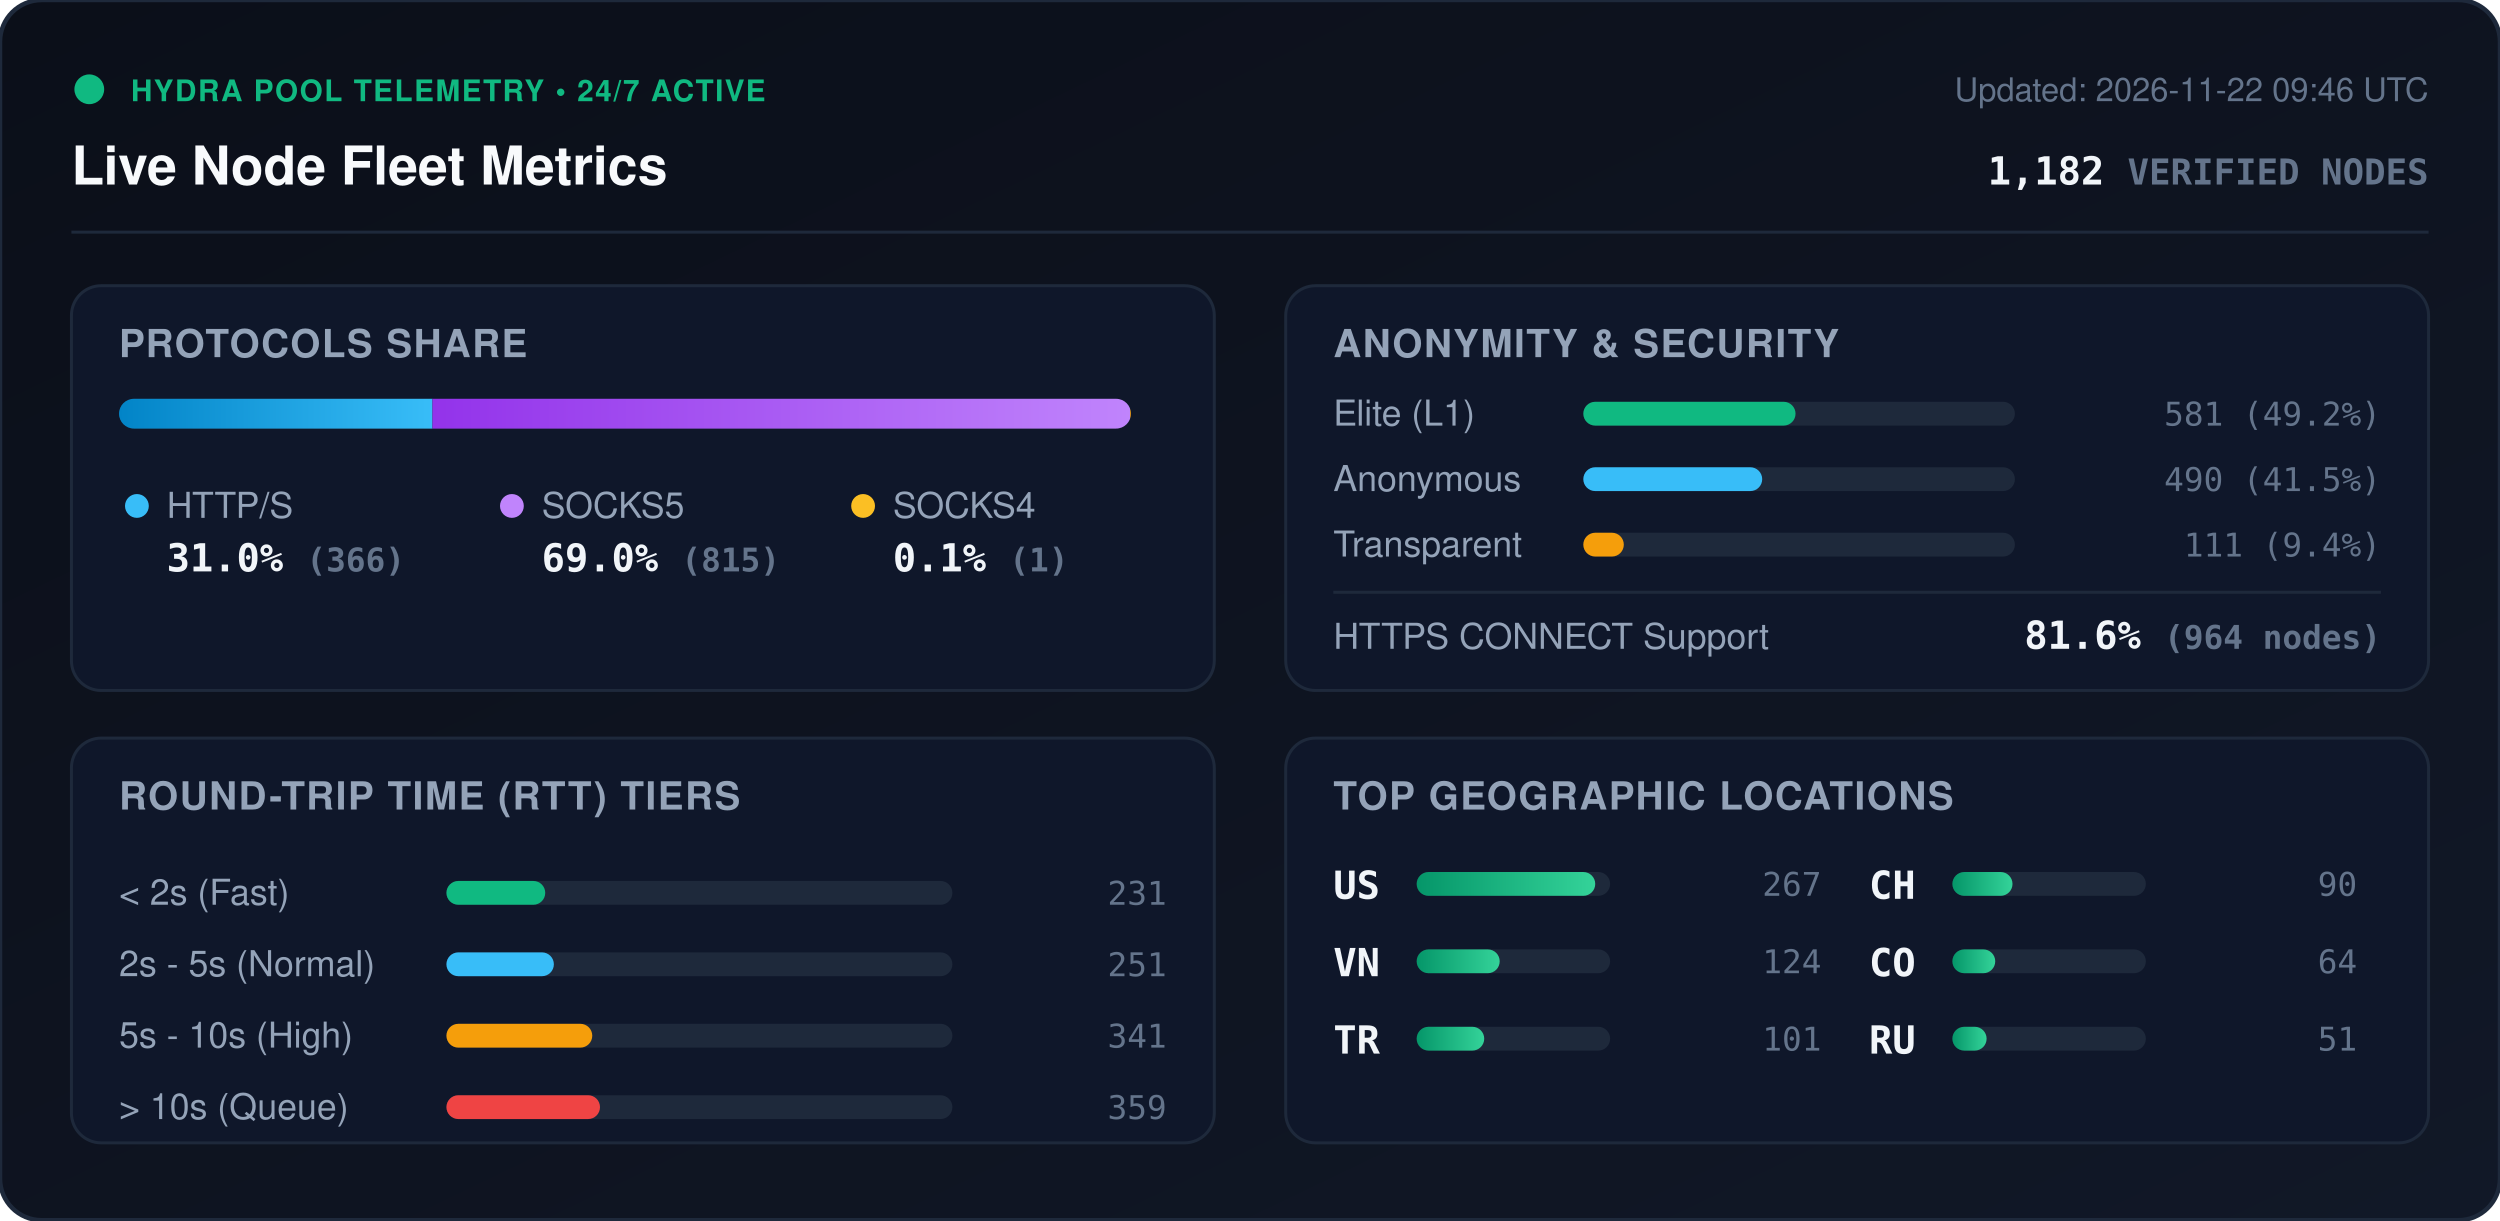
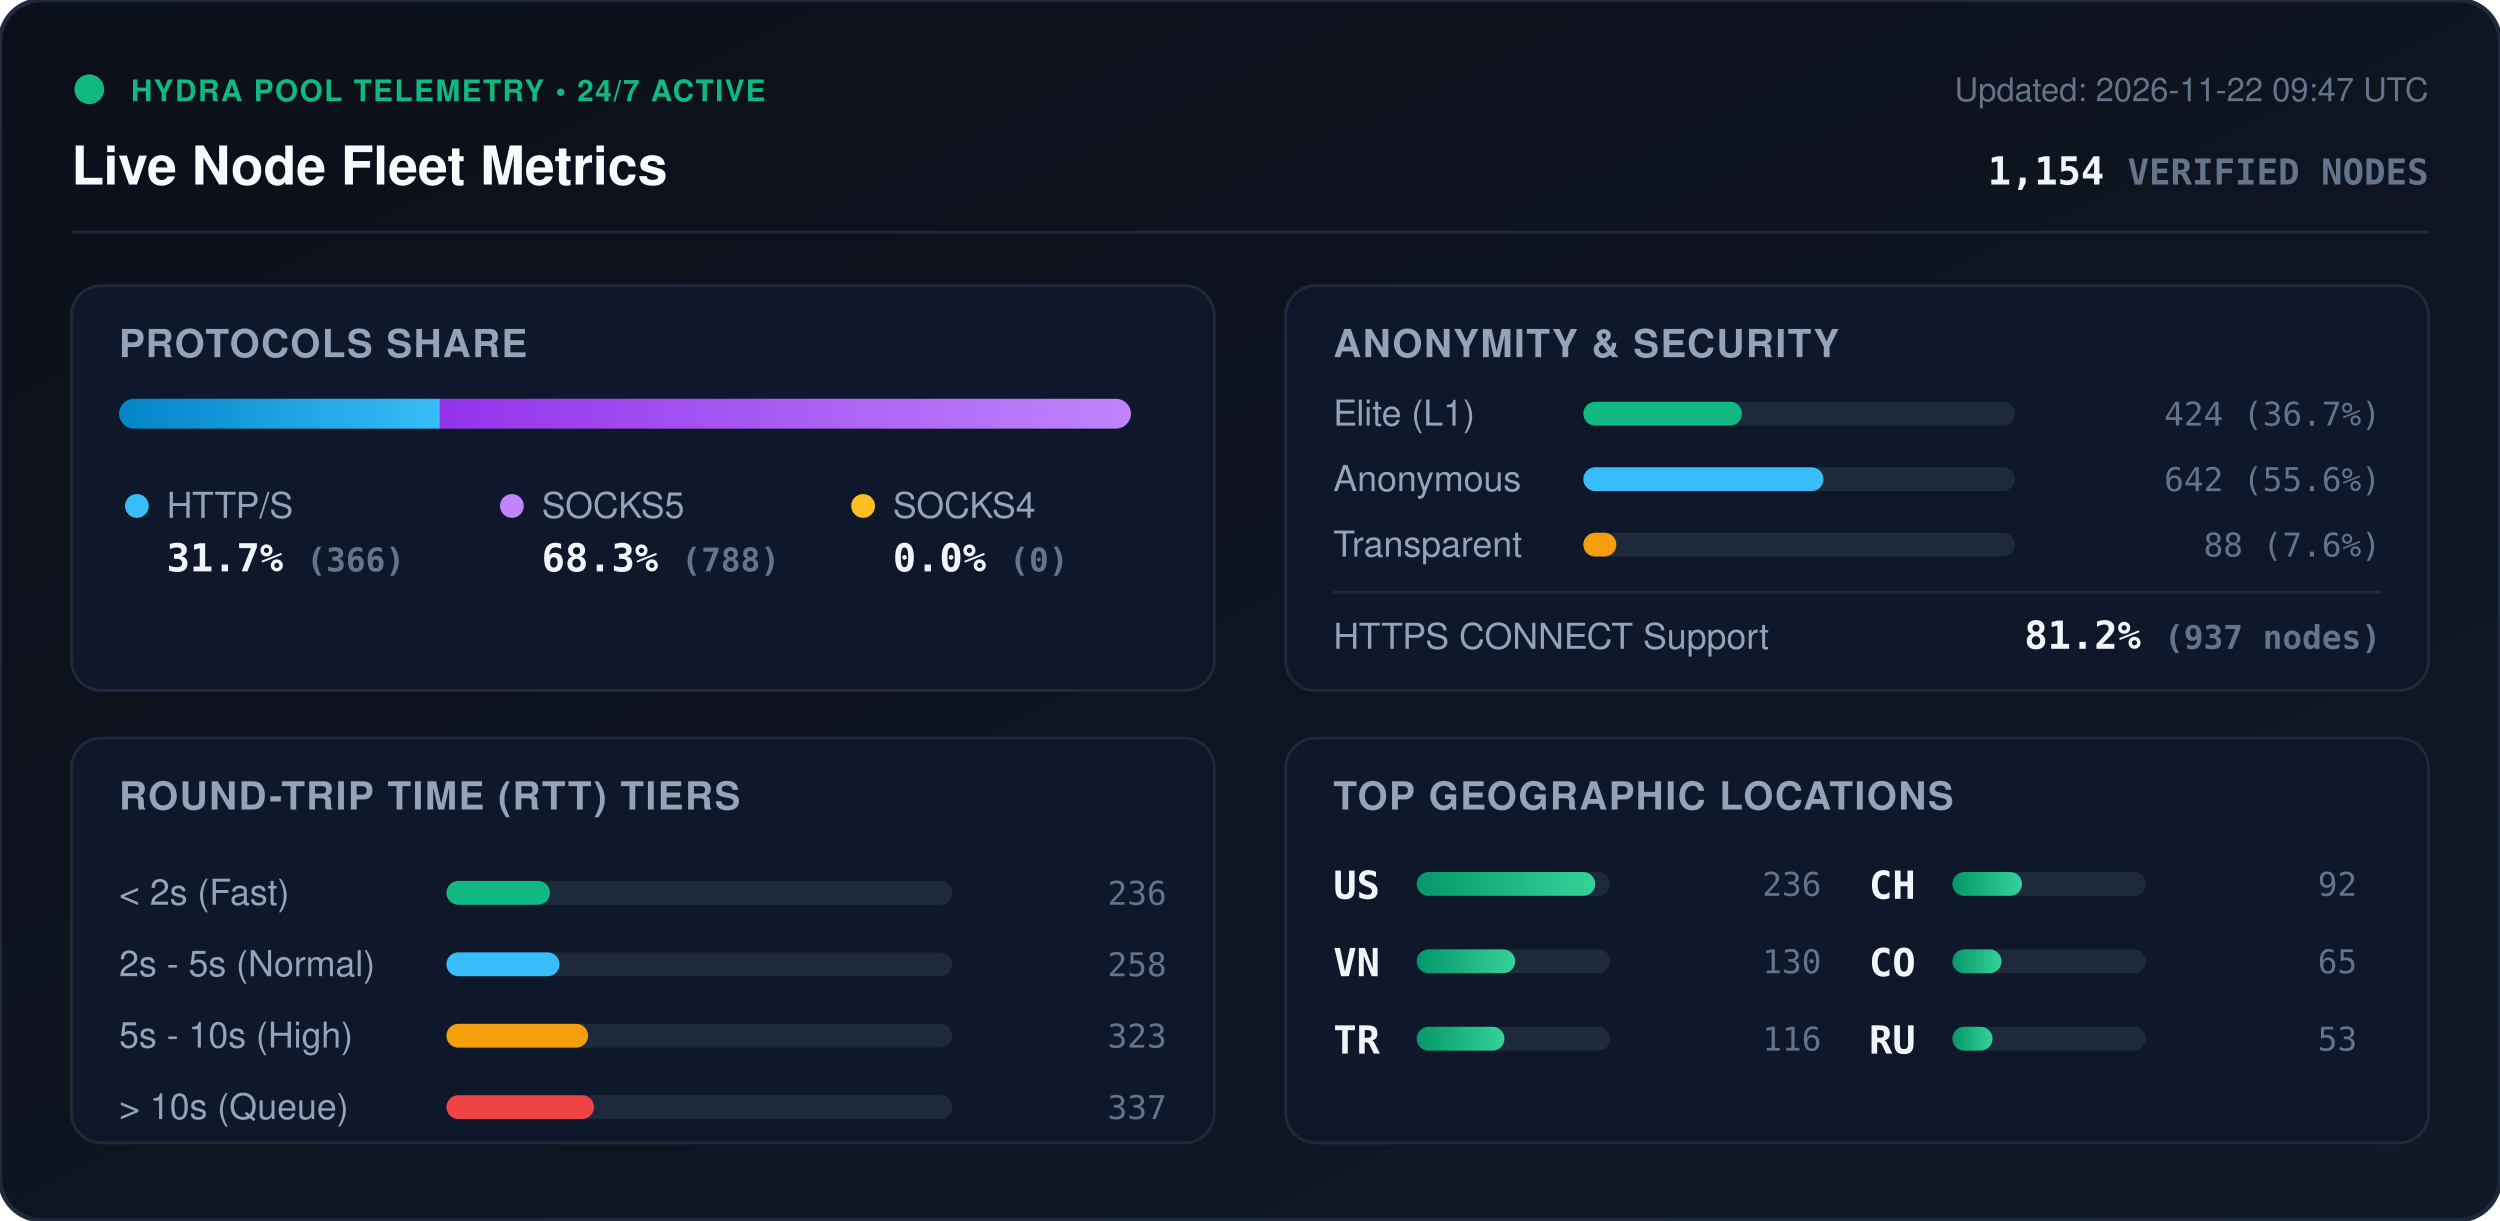
<svg xmlns="http://www.w3.org/2000/svg" viewBox="0 0 840 410" width="840" height="410" style="max-width: 100%; height: auto;">
  <defs>
    <linearGradient id="bg" x1="0%" y1="0%" x2="100%" y2="100%">
      <stop offset="0%" stop-color="#0b0f19" />
      <stop offset="100%" stop-color="#111827" />
    </linearGradient>
    <linearGradient id="bar-http" x1="0%" y1="0%" x2="100%" y2="0%">
      <stop offset="0%" stop-color="#0284c7" />
      <stop offset="100%" stop-color="#38bdf8" />
    </linearGradient>
    <linearGradient id="bar-socks5" x1="0%" y1="0%" x2="100%" y2="0%">
      <stop offset="0%" stop-color="#9333ea" />
      <stop offset="100%" stop-color="#c084fc" />
    </linearGradient>
    <linearGradient id="bar-socks4" x1="0%" y1="0%" x2="100%" y2="0%">
      <stop offset="0%" stop-color="#d97706" />
      <stop offset="100%" stop-color="#fbbf24" />
    </linearGradient>
    <linearGradient id="bar-green" x1="0%" y1="0%" x2="100%" y2="0%">
      <stop offset="0%" stop-color="#059669" />
      <stop offset="100%" stop-color="#34d399" />
    </linearGradient>
    <clipPath id="prog-track-clip">
      <rect width="340.0" height="10" rx="5" />
    </clipPath>
    <style>
      .title { font: 700 18px -apple-system, BlinkMacSystemFont, 'Segoe UI', Helvetica, Arial, sans-serif; fill: #f8fafc; }
      .sub { font: 500 11px -apple-system, BlinkMacSystemFont, 'Segoe UI', Helvetica, Arial, sans-serif; fill: #64748b; }
      .section-hdr { font: 600 13px -apple-system, BlinkMacSystemFont, 'Segoe UI', Helvetica, Arial, sans-serif; fill: #94a3b8; letter-spacing: 0.5px; }
      .metric-val { font: 700 13px -apple-system, BlinkMacSystemFont, 'Segoe UI', Helvetica, Arial, sans-serif; fill: #f1f5f9; }
      .metric-lbl { font: 500 12px -apple-system, BlinkMacSystemFont, 'Segoe UI', Helvetica, Arial, sans-serif; fill: #94a3b8; }
      .badge-txt { font: 700 10px -apple-system, BlinkMacSystemFont, 'Segoe UI', Helvetica, Arial, sans-serif; fill: #10b981; letter-spacing: 0.5px; }
      .mono { font-family: ui-monospace, SFMono-Regular, Menlo, Monaco, Consolas, monospace; }
      .pulse { animation: beacon 2s infinite ease-in-out; }
      @keyframes beacon { 0%, 100% { opacity: 1; } 50% { opacity: 0.35; } }
    </style>
  </defs>
  <rect width="840" height="410" rx="14" fill="url(#bg)" stroke="#1e293b" stroke-width="1.5" />
  <g transform="translate(24, 24)">
    <circle cx="6" cy="6" r="5" fill="#10b981" class="pulse" />
    <text x="20" y="10" class="badge-txt">HYDRA POOL TELEMETRY • 24/7 ACTIVE</text>
    <text x="0" y="38" class="title">Live Node Fleet Metrics</text>
-     <text x="792" y="10" text-anchor="end" class="sub">Updated: 2026-11-22 09:46 UTC</text>
-     <text x="792" y="38" text-anchor="end" class="metric-val mono" fill="#38bdf8">1,182 <tspan font-size="12" fill="#64748b">VERIFIED NODES</tspan>
+     <text x="792" y="10" text-anchor="end" class="sub">Updated: 2026-11-22 09:47 UTC</text>
+     <text x="792" y="38" text-anchor="end" class="metric-val mono" fill="#38bdf8">1,154 <tspan font-size="12" fill="#64748b">VERIFIED NODES</tspan>
    </text>
  </g>
  <line x1="24" y1="78" x2="816" y2="78" stroke="#1e293b" stroke-width="1" />
  <g transform="translate(24, 96)">
    <rect width="384" height="136" rx="10" fill="#0f172a" stroke="#1e293b" />
    <text x="16" y="24" class="section-hdr">PROTOCOLS SHARE</text>
    <g transform="translate(16, 38)">
      <rect width="340.0" height="10" rx="5" fill="#1e293b" />
      <g clip-path="url(#prog-track-clip)">
-         <rect x="0" width="105.3" height="10" fill="url(#bar-http)" />
-         <rect x="105.3" width="234.4" height="10" fill="url(#bar-socks5)" />
-         <rect x="339.7" width="0.3" height="10" fill="url(#bar-socks4)" />
+         <rect x="0" width="107.8" height="10" fill="url(#bar-http)" />
+         <rect x="107.8" width="232.2" height="10" fill="url(#bar-socks5)" />
+         <rect x="340.0" width="0.0" height="10" fill="url(#bar-socks4)" />
      </g>
    </g>
    <g transform="translate(16, 68)">
      <circle cx="6" cy="6" r="4" fill="#38bdf8" />
      <text x="16" y="10" class="metric-lbl">HTTP/S</text>
-       <text x="16" y="28" class="metric-val mono">31.0% <tspan font-size="11" fill="#64748b">(366)</tspan>
+       <text x="16" y="28" class="metric-val mono">31.7% <tspan font-size="11" fill="#64748b">(366)</tspan>
      </text>
      <circle cx="132" cy="6" r="4" fill="#c084fc" />
      <text x="142" y="10" class="metric-lbl">SOCKS5</text>
-       <text x="142" y="28" class="metric-val mono">69.0% <tspan font-size="11" fill="#64748b">(815)</tspan>
+       <text x="142" y="28" class="metric-val mono">68.3% <tspan font-size="11" fill="#64748b">(788)</tspan>
      </text>
      <circle cx="250" cy="6" r="4" fill="#fbbf24" />
      <text x="260" y="10" class="metric-lbl">SOCKS4</text>
-       <text x="260" y="28" class="metric-val mono">0.1% <tspan font-size="11" fill="#64748b">(1)</tspan>
+       <text x="260" y="28" class="metric-val mono">0.0% <tspan font-size="11" fill="#64748b">(0)</tspan>
      </text>
    </g>
  </g>
  <g transform="translate(432, 96)">
    <rect width="384" height="136" rx="10" fill="#0f172a" stroke="#1e293b" />
    <text x="16" y="24" class="section-hdr">ANONYMITY &amp; SECURITY</text>
    <text x="16" y="47" class="metric-lbl">Elite (L1)</text>
    <rect x="100" y="39" width="145.0" height="8" rx="4" fill="#1e293b" />
-     <rect x="100" y="39" width="71.3" height="8" rx="4" fill="#10b981" />
-     <text x="368" y="47" text-anchor="end" class="mono sub" fill="#e2e8f0">581 (49.2%)</text>
+     <rect x="100" y="39" width="53.3" height="8" rx="4" fill="#10b981" />
+     <text x="368" y="47" text-anchor="end" class="mono sub" fill="#e2e8f0">424 (36.7%)</text>
    <text x="16" y="69" class="metric-lbl">Anonymous</text>
    <rect x="100" y="61" width="145.0" height="8" rx="4" fill="#1e293b" />
-     <rect x="100" y="61" width="60.1" height="8" rx="4" fill="#38bdf8" />
-     <text x="368" y="69" text-anchor="end" class="mono sub" fill="#e2e8f0">490 (41.5%)</text>
+     <rect x="100" y="61" width="80.7" height="8" rx="4" fill="#38bdf8" />
+     <text x="368" y="69" text-anchor="end" class="mono sub" fill="#e2e8f0">642 (55.6%)</text>
    <text x="16" y="91" class="metric-lbl">Transparent</text>
    <rect x="100" y="83" width="145.0" height="8" rx="4" fill="#1e293b" />
-     <rect x="100" y="83" width="13.6" height="8" rx="4" fill="#f59e0b" />
-     <text x="368" y="91" text-anchor="end" class="mono sub" fill="#e2e8f0">111 (9.4%)</text>
+     <rect x="100" y="83" width="11.1" height="8" rx="4" fill="#f59e0b" />
+     <text x="368" y="91" text-anchor="end" class="mono sub" fill="#e2e8f0">88 (7.6%)</text>
    <line x1="16" y1="103" x2="368" y2="103" stroke="#1e293b" stroke-width="1" />
    <text x="16" y="122" class="metric-lbl">HTTPS CONNECT Support</text>
-     <text x="368" y="122" text-anchor="end" class="metric-val mono" fill="#34d399">81.6% <tspan font-size="11" fill="#64748b">(964 nodes)</tspan>
+     <text x="368" y="122" text-anchor="end" class="metric-val mono" fill="#34d399">81.2% <tspan font-size="11" fill="#64748b">(937 nodes)</tspan>
    </text>
  </g>
  <g transform="translate(24, 248)">
    <rect width="384" height="136" rx="10" fill="#0f172a" stroke="#1e293b" />
    <text x="16" y="24" class="section-hdr">ROUND-TRIP TIME (RTT) TIERS</text>
    <g transform="translate(16, 42)">
      <text x="0" y="14" class="metric-lbl">&lt; 2s (Fast)</text>
      <rect x="110" y="6" width="170" height="8" rx="4" fill="#1e293b" />
-       <rect x="110" y="6" width="33.2" height="8" rx="4" fill="#10b981" />
-       <text x="352" y="14" text-anchor="end" class="mono sub">231</text>
+       <rect x="110" y="6" width="34.8" height="8" rx="4" fill="#10b981" />
+       <text x="352" y="14" text-anchor="end" class="mono sub">236</text>
      <text x="0" y="38" class="metric-lbl">2s - 5s (Normal)</text>
      <rect x="110" y="30" width="170" height="8" rx="4" fill="#1e293b" />
-       <rect x="110" y="30" width="36.1" height="8" rx="4" fill="#38bdf8" />
-       <text x="352" y="38" text-anchor="end" class="mono sub">251</text>
+       <rect x="110" y="30" width="38.0" height="8" rx="4" fill="#38bdf8" />
+       <text x="352" y="38" text-anchor="end" class="mono sub">258</text>
      <text x="0" y="62" class="metric-lbl">5s - 10s (High)</text>
      <rect x="110" y="54" width="170" height="8" rx="4" fill="#1e293b" />
-       <rect x="110" y="54" width="49.0" height="8" rx="4" fill="#f59e0b" />
-       <text x="352" y="62" text-anchor="end" class="mono sub">341</text>
+       <rect x="110" y="54" width="47.6" height="8" rx="4" fill="#f59e0b" />
+       <text x="352" y="62" text-anchor="end" class="mono sub">323</text>
      <text x="0" y="86" class="metric-lbl">&gt; 10s (Queue)</text>
      <rect x="110" y="78" width="170" height="8" rx="4" fill="#1e293b" />
-       <rect x="110" y="78" width="51.6" height="8" rx="4" fill="#ef4444" />
-       <text x="352" y="86" text-anchor="end" class="mono sub">359</text>
+       <rect x="110" y="78" width="49.6" height="8" rx="4" fill="#ef4444" />
+       <text x="352" y="86" text-anchor="end" class="mono sub">337</text>
    </g>
  </g>
  <g transform="translate(432, 248)">
    <rect width="384" height="136" rx="10" fill="#0f172a" stroke="#1e293b" />
    <text x="16" y="24" class="section-hdr">TOP GEOGRAPHIC LOCATIONS</text>
    <g transform="translate(16, 42)">
      <g transform="translate(0, 0)">
        <text x="0" y="12" class="mono metric-val" font-size="12">US</text>
        <rect x="28" y="3" width="65" height="8" rx="4" fill="#1e293b" />
        <rect x="28" y="3" width="60.0" height="8" rx="4" fill="url(#bar-green)" />
-         <text x="164" y="11" text-anchor="end" class="mono sub">267</text>
+         <text x="164" y="11" text-anchor="end" class="mono sub">236</text>
      </g>
      <g transform="translate(0, 26)">
        <text x="0" y="12" class="mono metric-val" font-size="12">VN</text>
        <rect x="28" y="3" width="65" height="8" rx="4" fill="#1e293b" />
-         <rect x="28" y="3" width="27.9" height="8" rx="4" fill="url(#bar-green)" />
-         <text x="164" y="11" text-anchor="end" class="mono sub">124</text>
+         <rect x="28" y="3" width="33.1" height="8" rx="4" fill="url(#bar-green)" />
+         <text x="164" y="11" text-anchor="end" class="mono sub">130</text>
      </g>
      <g transform="translate(0, 52)">
        <text x="0" y="12" class="mono metric-val" font-size="12">TR</text>
        <rect x="28" y="3" width="65" height="8" rx="4" fill="#1e293b" />
-         <rect x="28" y="3" width="22.7" height="8" rx="4" fill="url(#bar-green)" />
-         <text x="164" y="11" text-anchor="end" class="mono sub">101</text>
+         <rect x="28" y="3" width="29.5" height="8" rx="4" fill="url(#bar-green)" />
+         <text x="164" y="11" text-anchor="end" class="mono sub">116</text>
      </g>
      <g transform="translate(180, 0)">
        <text x="0" y="12" class="mono metric-val" font-size="12">CH</text>
        <rect x="28" y="3" width="65" height="8" rx="4" fill="#1e293b" />
-         <rect x="28" y="3" width="20.2" height="8" rx="4" fill="url(#bar-green)" />
-         <text x="164" y="11" text-anchor="end" class="mono sub">90</text>
+         <rect x="28" y="3" width="23.4" height="8" rx="4" fill="url(#bar-green)" />
+         <text x="164" y="11" text-anchor="end" class="mono sub">92</text>
      </g>
      <g transform="translate(180, 26)">
        <text x="0" y="12" class="mono metric-val" font-size="12">CO</text>
        <rect x="28" y="3" width="65" height="8" rx="4" fill="#1e293b" />
-         <rect x="28" y="3" width="14.4" height="8" rx="4" fill="url(#bar-green)" />
-         <text x="164" y="11" text-anchor="end" class="mono sub">64</text>
+         <rect x="28" y="3" width="16.5" height="8" rx="4" fill="url(#bar-green)" />
+         <text x="164" y="11" text-anchor="end" class="mono sub">65</text>
      </g>
      <g transform="translate(180, 52)">
        <text x="0" y="12" class="mono metric-val" font-size="12">RU</text>
        <rect x="28" y="3" width="65" height="8" rx="4" fill="#1e293b" />
-         <rect x="28" y="3" width="11.5" height="8" rx="4" fill="url(#bar-green)" />
-         <text x="164" y="11" text-anchor="end" class="mono sub">51</text>
+         <rect x="28" y="3" width="13.5" height="8" rx="4" fill="url(#bar-green)" />
+         <text x="164" y="11" text-anchor="end" class="mono sub">53</text>
      </g>
    </g>
  </g>
</svg>
